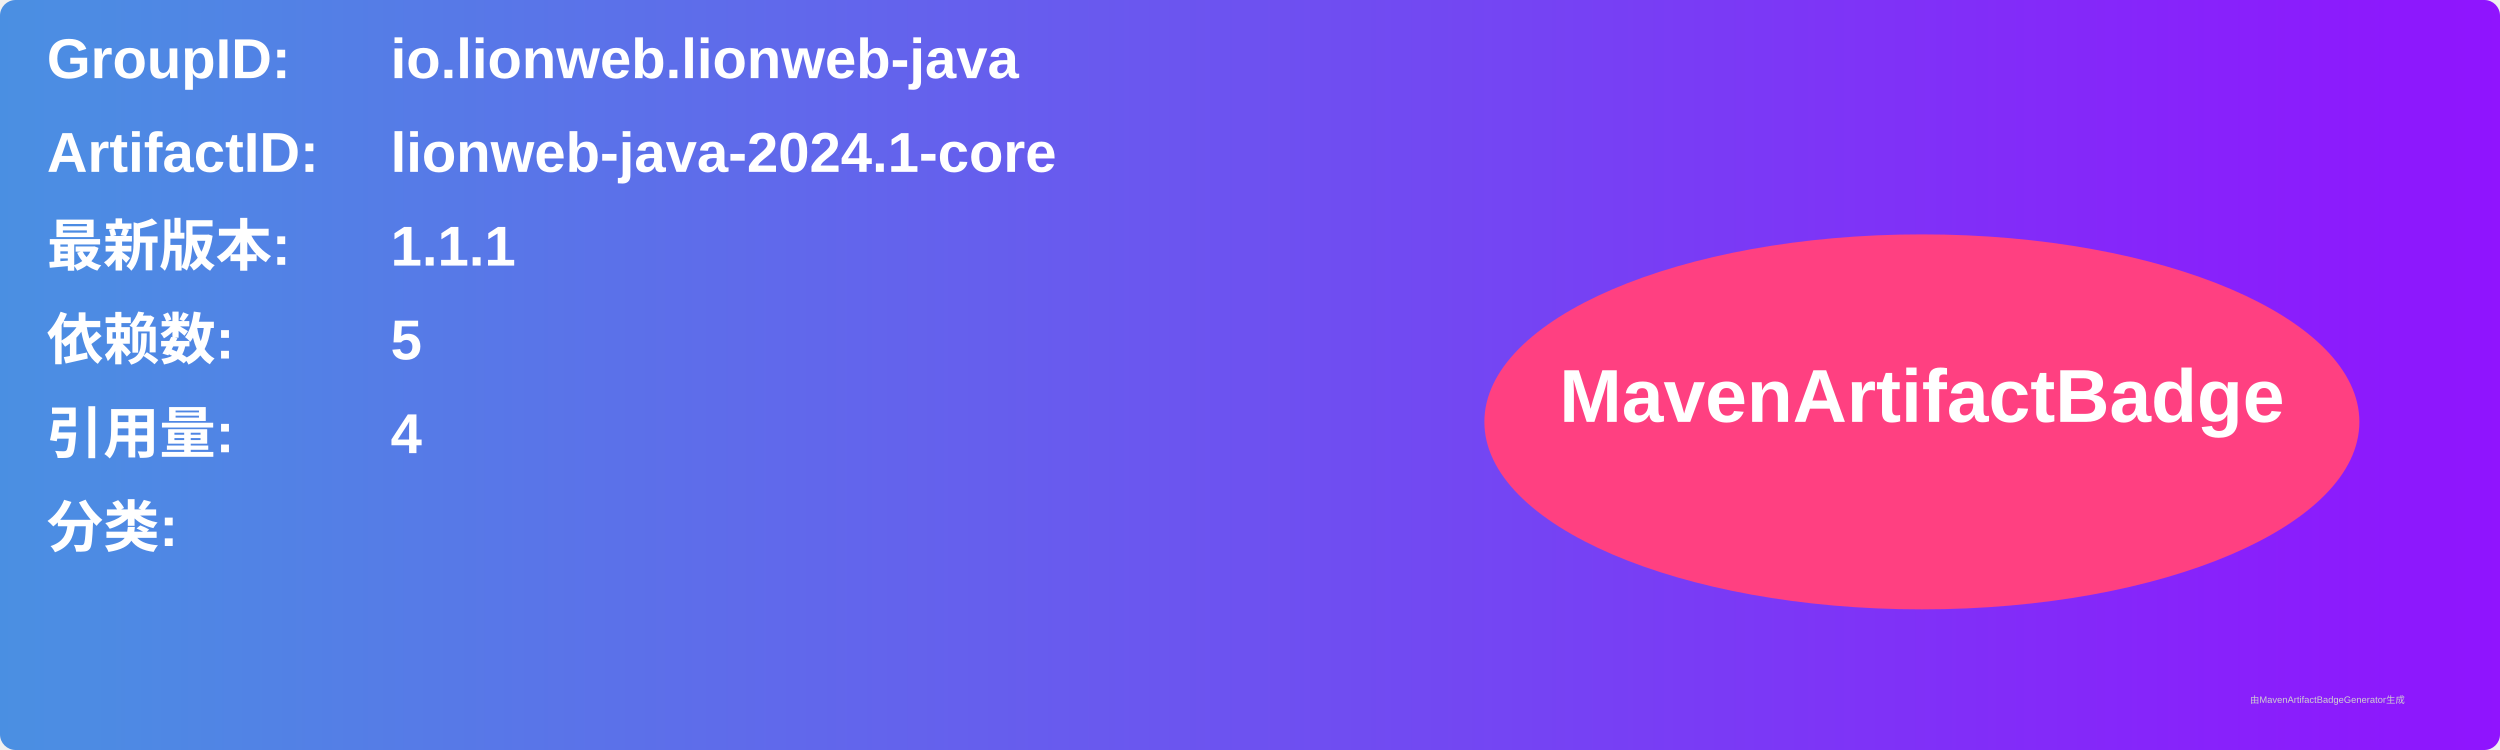
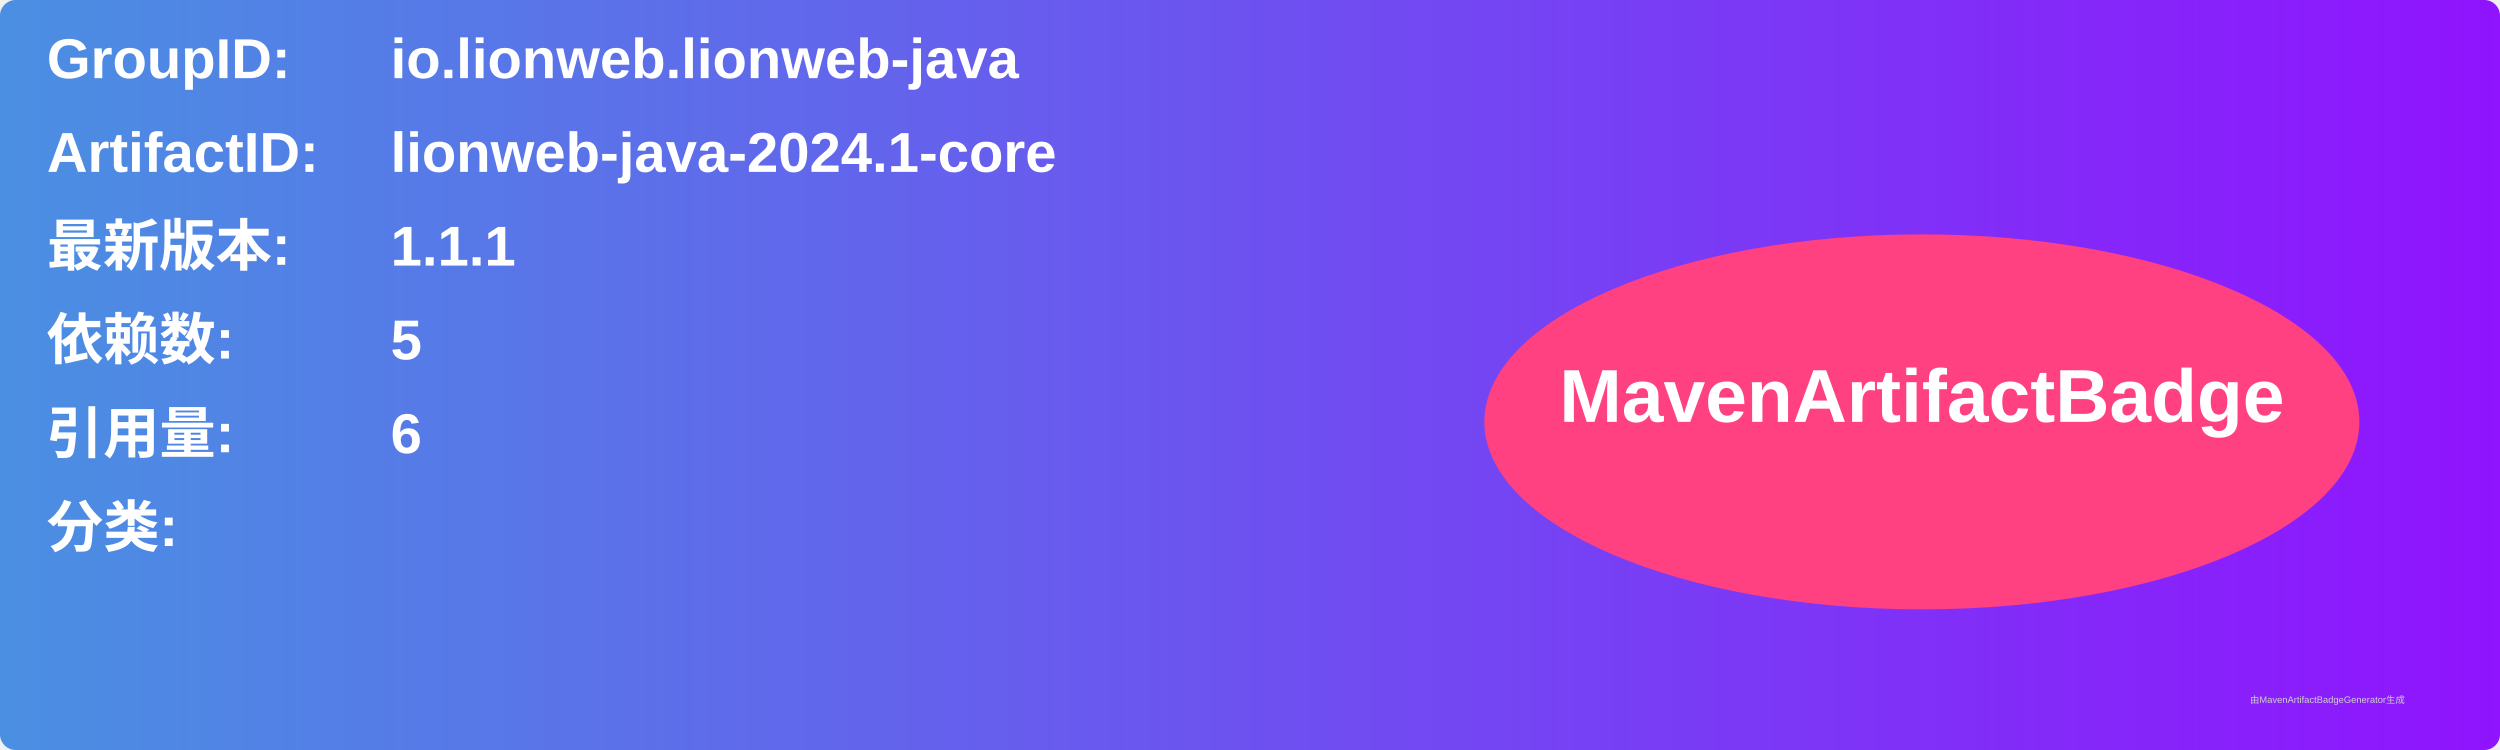
<svg xmlns="http://www.w3.org/2000/svg" width="800" height="240" viewBox="0 0 800 240">
  <linearGradient id="grad" x1="0%" y1="0%" x2="100%" y2="0%">
    <stop offset="0%" stop-color="#4a90e2" />
    <stop offset="100%" stop-color="#9013fe" />
  </linearGradient>
  <rect width="100%" height="100%" rx="5" ry="5" fill="url(#grad)" />
  <g transform="translate(15, 15)">
    <text x="0" y="10" font-family="Arial" font-size="18" fill="white" font-weight="bold" width="260">GroupID:</text>
    <text x="110" y="10" font-family="Arial" font-size="18" fill="white" font-weight="bold" width="460">io.lionweb.lionweb-java</text>
    <text x="0" y="40" font-family="Arial" font-size="18" fill="white" font-weight="bold" width="260">ArtifactID:</text>
    <text x="110" y="40" font-family="Arial" font-size="18" fill="white" font-weight="bold" width="460">lionweb-java-2024.1-core</text>
    <text x="0" y="70" font-family="Arial" font-size="18" fill="white" font-weight="bold">最新版本:</text>
    <text x="110" y="70" font-family="Arial" font-size="18" fill="white" font-weight="bold">
      <tspan font-weight="bold">1.1.1</tspan>
    </text>
    <text x="0" y="100" font-family="Arial" font-size="18" fill="white" font-weight="bold">依赖数: </text>
    <text x="110" y="100" font-family="Arial" font-size="18" fill="white">
      <tspan font-weight="bold">5</tspan>
    </text>
    <text x="0" y="130" font-family="Arial" font-size="18" fill="white" font-weight="bold">引用量: </text>
    <text x="110" y="130" font-family="Arial" font-size="18" fill="white">
-       <tspan font-weight="bold">4</tspan>
+       <tspan font-weight="bold">6</tspan>
    </text>
    <text x="0" y="160" font-family="Arial" font-size="18" fill="white" font-weight="bold">分类:</text>
    <text x="10" y="190" font-family="Arial" font-size="10" fill="white">
      <tspan font-weight="bold" />
    </text>
    <ellipse cx="600" cy="120" rx="140" ry="60" fill="#ff4081" />
    <text x="600" y="120" text-anchor="middle" font-family="Arial" font-size="24" fill="white" font-weight="bold">MavenArtifactBadge</text>
  </g>
  <text x="720" y="225" font-family="Arial" font-size="3" fill="#d0d0d0">由MavenArtifactBadgeGenerator生成</text>
</svg>
